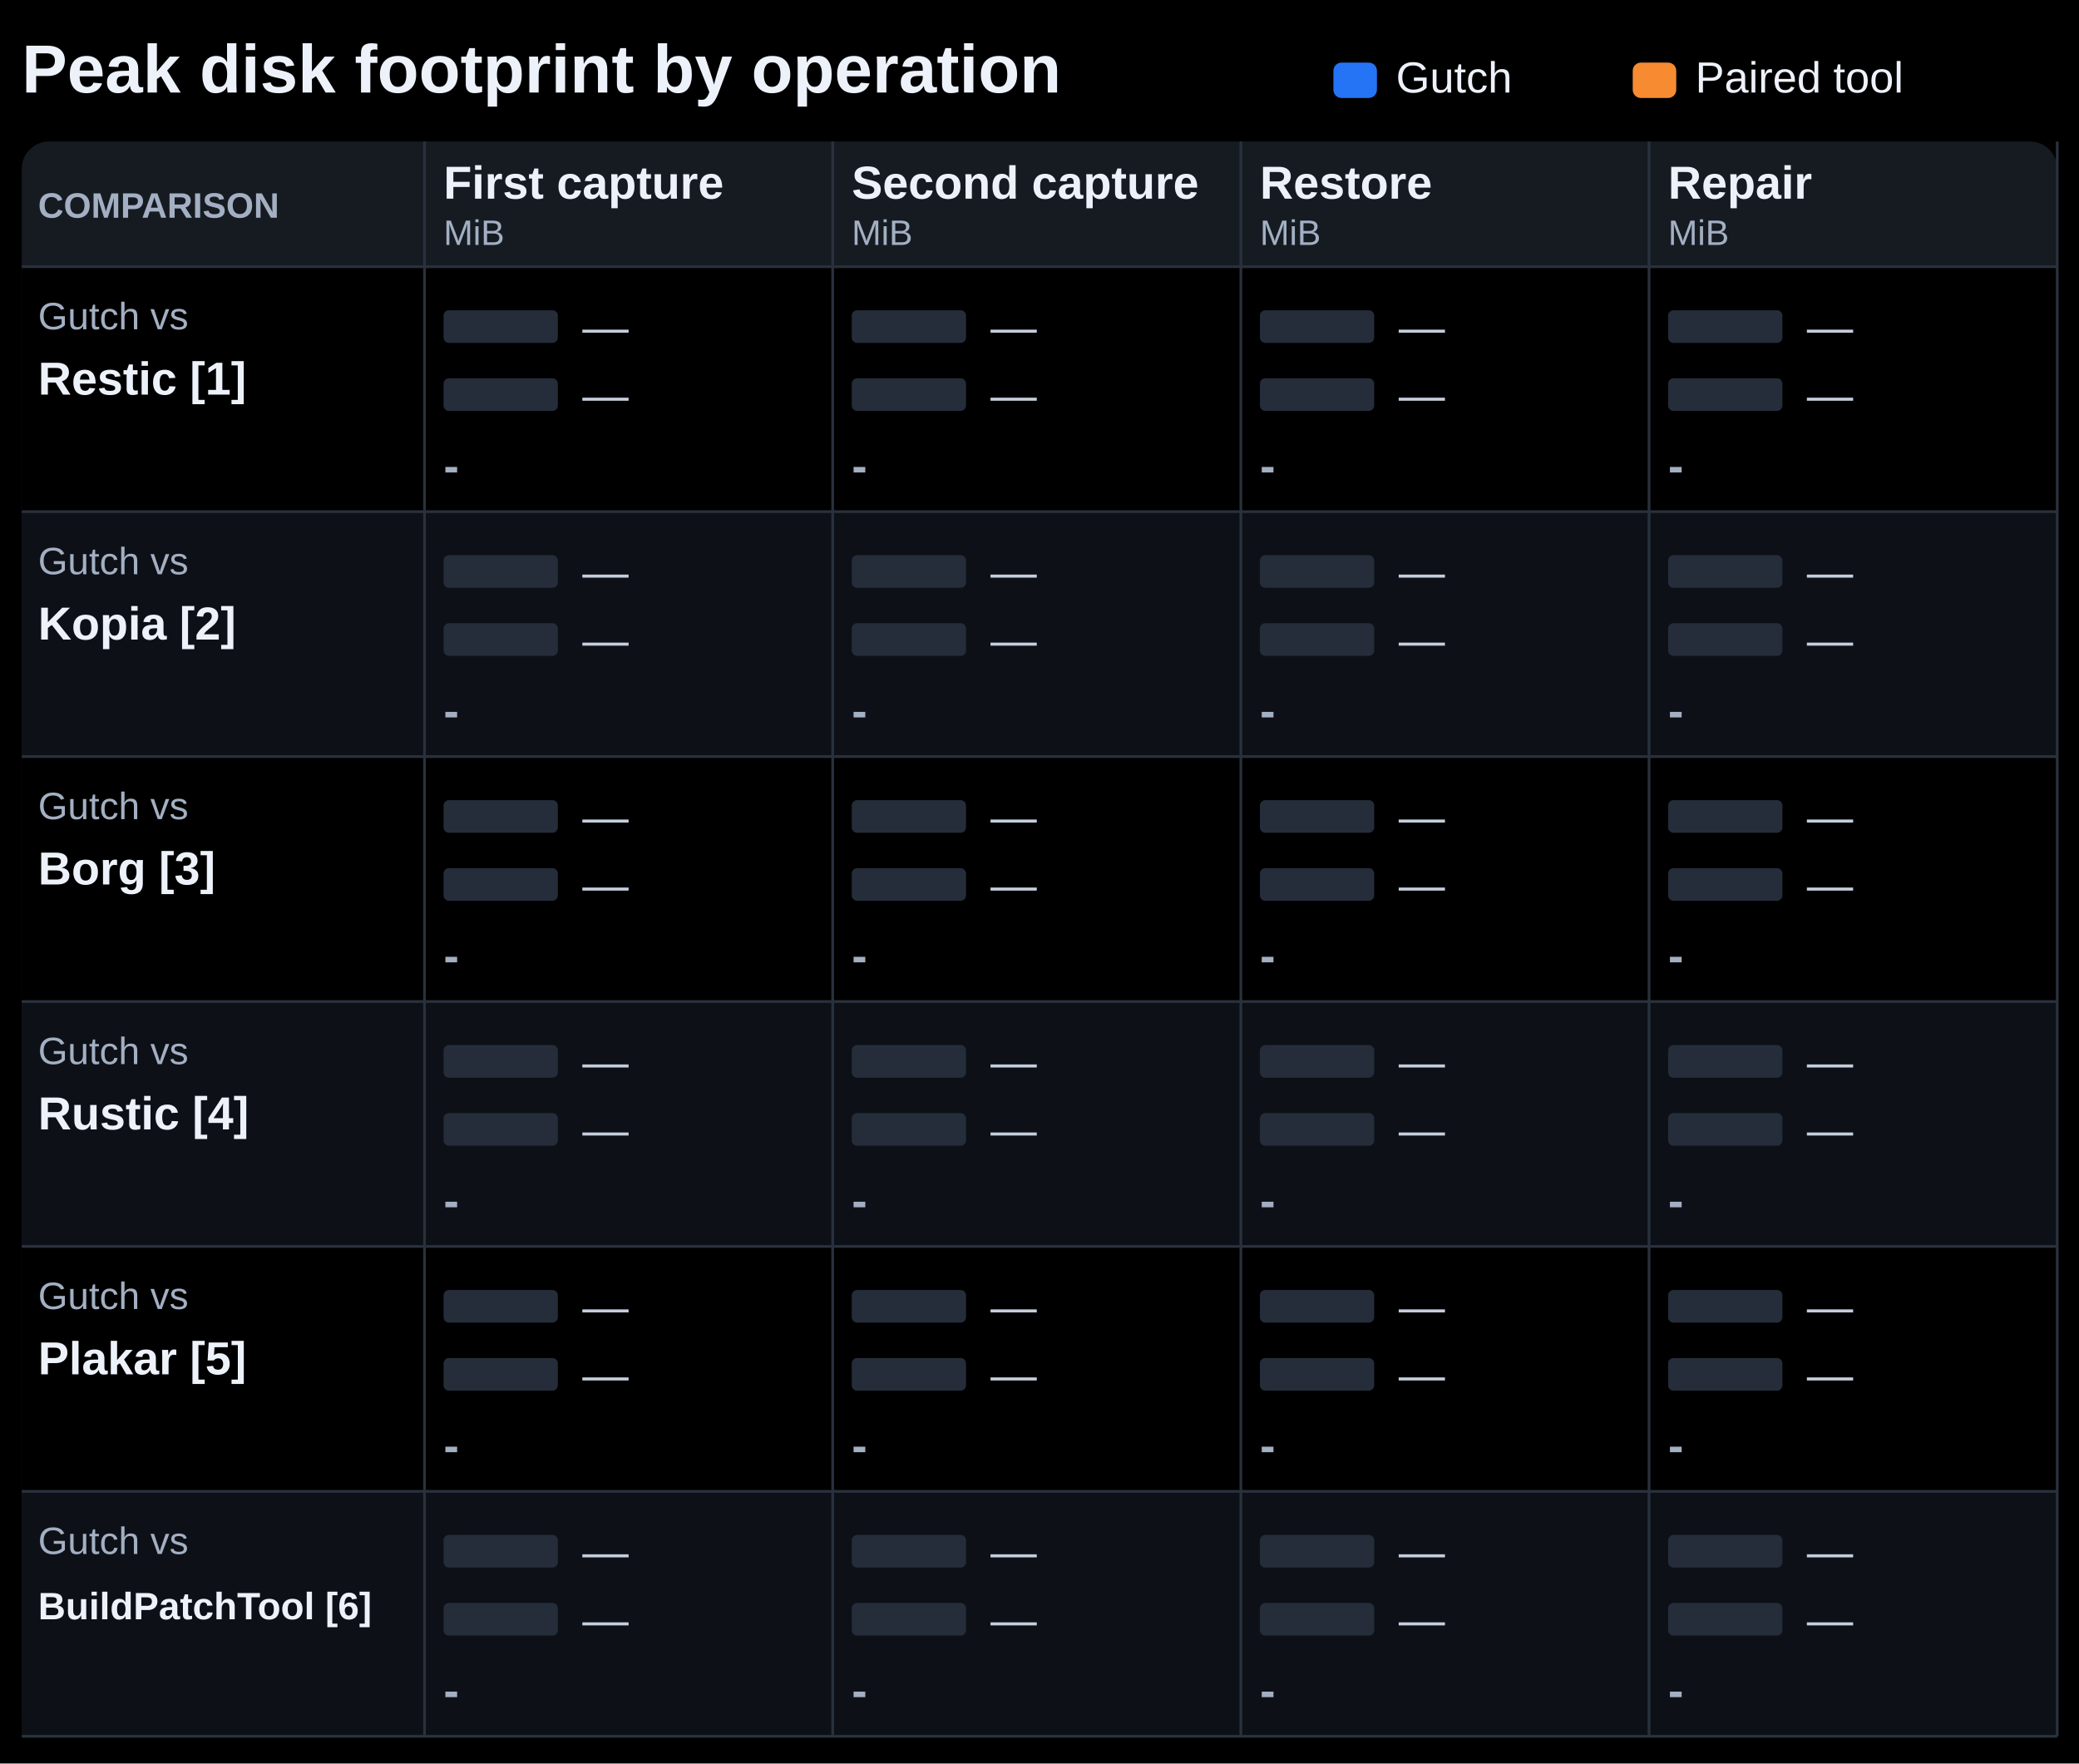
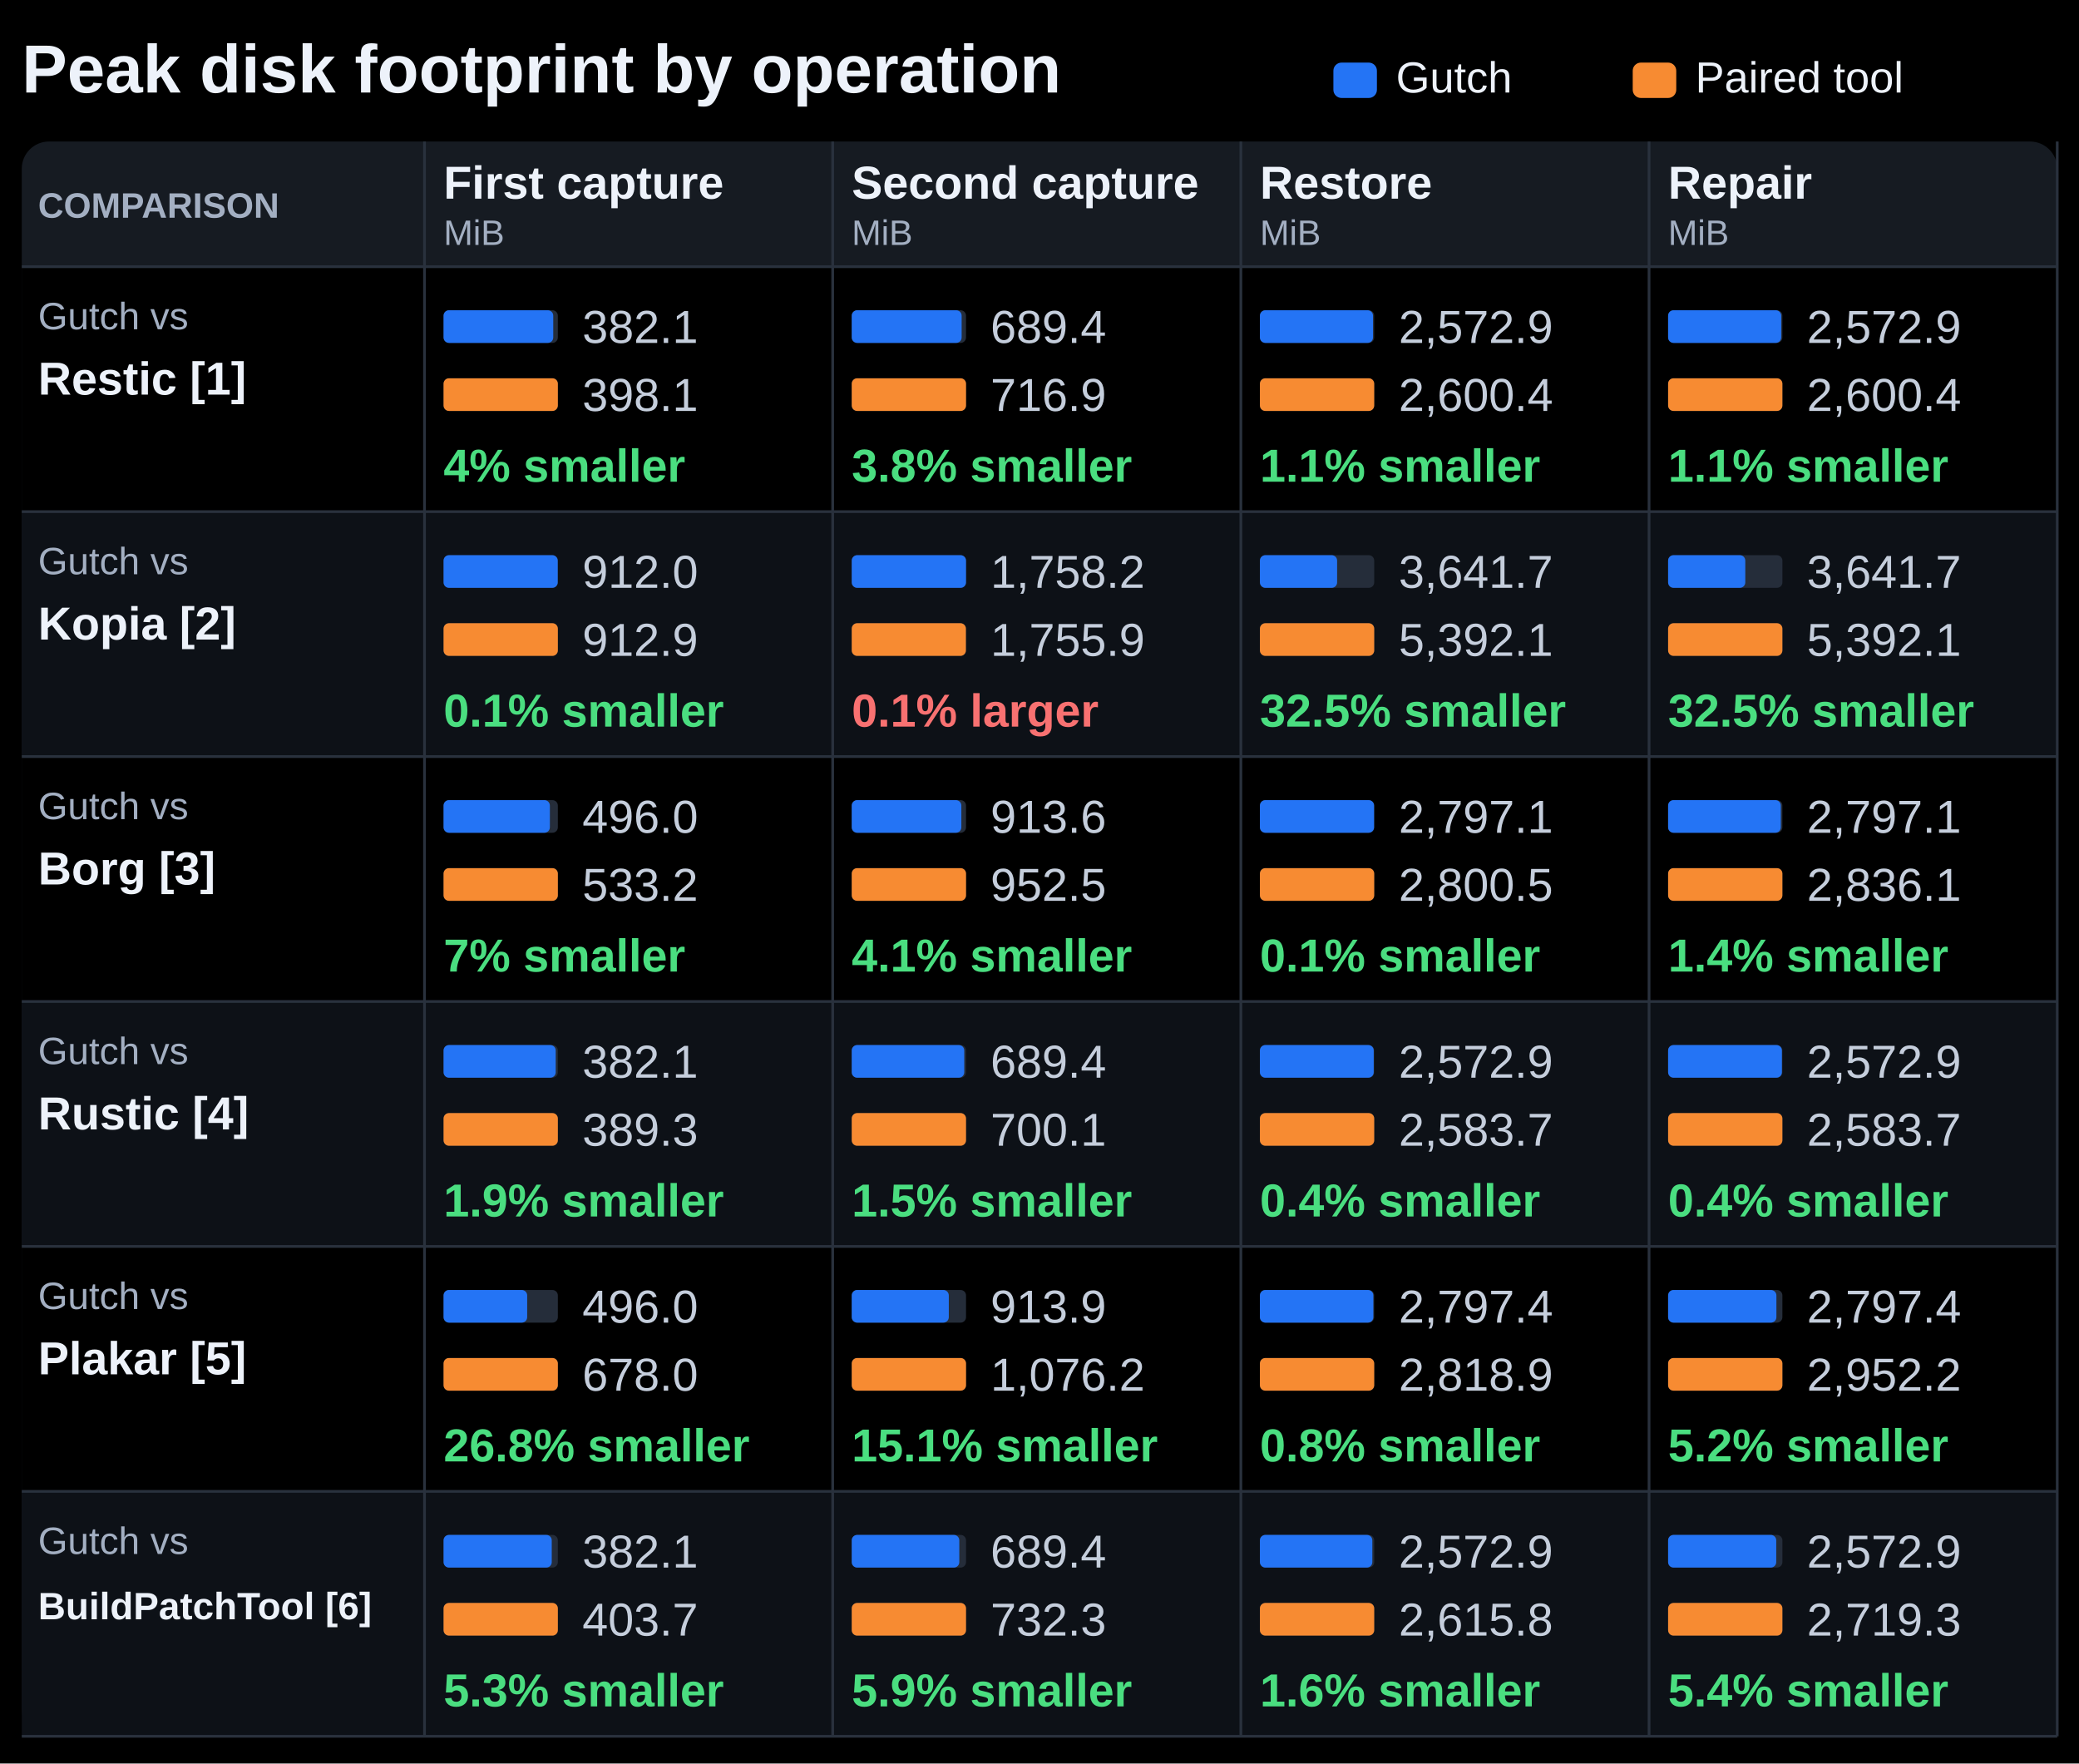
<svg xmlns="http://www.w3.org/2000/svg" width="764" height="648" viewBox="0 0 764 648" role="img" aria-labelledby="title description">
  <rect width="764" height="648" fill="#000000" />
  <g font-family="Segoe UI, Arial, sans-serif" fill="#edf2fa">
    <text x="8" y="34" font-size="25" font-weight="700" fill="#edf2fa" text-anchor="start">Peak disk footprint by operation</text>
    <rect x="490" y="23" width="16.00" height="13" rx="3" fill="#2474f5" />
    <text x="513" y="34" font-size="16" font-weight="400" fill="#edf2fa" text-anchor="start">Gutch</text>
    <rect x="600" y="23" width="16.00" height="13" rx="3" fill="#f78b32" />
    <text x="623" y="34" font-size="16" font-weight="400" fill="#edf2fa" text-anchor="start">Paired tool</text>
    <rect x="8" y="52" width="748.00" height="586" rx="10" fill="#161b22" />
    <text x="14" y="80" font-size="13" font-weight="700" fill="#a3afc2" text-anchor="start">COMPARISON</text>
    <text x="163" y="73" font-size="17" font-weight="650" fill="#edf2fa" text-anchor="start">First capture</text>
    <text x="163" y="90" font-size="13" font-weight="400" fill="#a3afc2" text-anchor="start">MiB</text>
    <text x="313" y="73" font-size="17" font-weight="650" fill="#edf2fa" text-anchor="start">Second capture</text>
    <text x="313" y="90" font-size="13" font-weight="400" fill="#a3afc2" text-anchor="start">MiB</text>
    <text x="463" y="73" font-size="17" font-weight="650" fill="#edf2fa" text-anchor="start">Restore</text>
    <text x="463" y="90" font-size="13" font-weight="400" fill="#a3afc2" text-anchor="start">MiB</text>
    <text x="613" y="73" font-size="17" font-weight="650" fill="#edf2fa" text-anchor="start">Repair</text>
    <text x="613" y="90" font-size="13" font-weight="400" fill="#a3afc2" text-anchor="start">MiB</text>
    <rect x="8" y="98" width="748.00" height="90" rx="0" fill="#000000" />
    <path d="M8 98H756" stroke="#29313d" />
    <text x="14" y="121" font-size="14" font-weight="400" fill="#a3afc2" text-anchor="start">Gutch vs</text>
    <text x="14" y="145" font-size="17" font-weight="650" fill="#edf2fa" text-anchor="start">Restic [1]</text>
    <rect x="163" y="114" width="42.00" height="12" rx="2" fill="#252d3a" />
-     <text x="214" y="126" font-size="17" font-weight="400" fill="#c5cedc" text-anchor="start">—</text>
+     <rect x="163" y="114" width="40.31" height="12" rx="2" fill="#2474f5" />
+     <text x="214" y="126" font-size="17" font-weight="400" fill="#c5cedc" text-anchor="start">382.1</text>
    <rect x="163" y="139" width="42.00" height="12" rx="2" fill="#252d3a" />
-     <text x="214" y="151" font-size="17" font-weight="400" fill="#c5cedc" text-anchor="start">—</text>
-     <text x="163" y="177" font-size="17" font-weight="700" fill="#a3afc2" text-anchor="start">-</text>
+     <rect x="163" y="139" width="42.00" height="12" rx="2" fill="#f78b32" />
+     <text x="214" y="151" font-size="17" font-weight="400" fill="#c5cedc" text-anchor="start">398.1</text>
+     <text x="163" y="177" font-size="17" font-weight="700" fill="#4ade80" text-anchor="start">4% smaller</text>
    <rect x="313" y="114" width="42.00" height="12" rx="2" fill="#252d3a" />
-     <text x="364" y="126" font-size="17" font-weight="400" fill="#c5cedc" text-anchor="start">—</text>
+     <rect x="313" y="114" width="40.39" height="12" rx="2" fill="#2474f5" />
+     <text x="364" y="126" font-size="17" font-weight="400" fill="#c5cedc" text-anchor="start">689.4</text>
    <rect x="313" y="139" width="42.00" height="12" rx="2" fill="#252d3a" />
-     <text x="364" y="151" font-size="17" font-weight="400" fill="#c5cedc" text-anchor="start">—</text>
-     <text x="313" y="177" font-size="17" font-weight="700" fill="#a3afc2" text-anchor="start">-</text>
+     <rect x="313" y="139" width="42.00" height="12" rx="2" fill="#f78b32" />
+     <text x="364" y="151" font-size="17" font-weight="400" fill="#c5cedc" text-anchor="start">716.9</text>
+     <text x="313" y="177" font-size="17" font-weight="700" fill="#4ade80" text-anchor="start">3.8% smaller</text>
    <rect x="463" y="114" width="42.00" height="12" rx="2" fill="#252d3a" />
-     <text x="514" y="126" font-size="17" font-weight="400" fill="#c5cedc" text-anchor="start">—</text>
+     <rect x="463" y="114" width="41.56" height="12" rx="2" fill="#2474f5" />
+     <text x="514" y="126" font-size="17" font-weight="400" fill="#c5cedc" text-anchor="start">2,572.9</text>
    <rect x="463" y="139" width="42.00" height="12" rx="2" fill="#252d3a" />
-     <text x="514" y="151" font-size="17" font-weight="400" fill="#c5cedc" text-anchor="start">—</text>
-     <text x="463" y="177" font-size="17" font-weight="700" fill="#a3afc2" text-anchor="start">-</text>
+     <rect x="463" y="139" width="42.00" height="12" rx="2" fill="#f78b32" />
+     <text x="514" y="151" font-size="17" font-weight="400" fill="#c5cedc" text-anchor="start">2,600.4</text>
+     <text x="463" y="177" font-size="17" font-weight="700" fill="#4ade80" text-anchor="start">1.1% smaller</text>
    <rect x="613" y="114" width="42.00" height="12" rx="2" fill="#252d3a" />
-     <text x="664" y="126" font-size="17" font-weight="400" fill="#c5cedc" text-anchor="start">—</text>
+     <rect x="613" y="114" width="41.56" height="12" rx="2" fill="#2474f5" />
+     <text x="664" y="126" font-size="17" font-weight="400" fill="#c5cedc" text-anchor="start">2,572.9</text>
    <rect x="613" y="139" width="42.00" height="12" rx="2" fill="#252d3a" />
-     <text x="664" y="151" font-size="17" font-weight="400" fill="#c5cedc" text-anchor="start">—</text>
-     <text x="613" y="177" font-size="17" font-weight="700" fill="#a3afc2" text-anchor="start">-</text>
+     <rect x="613" y="139" width="42.00" height="12" rx="2" fill="#f78b32" />
+     <text x="664" y="151" font-size="17" font-weight="400" fill="#c5cedc" text-anchor="start">2,600.4</text>
+     <text x="613" y="177" font-size="17" font-weight="700" fill="#4ade80" text-anchor="start">1.1% smaller</text>
    <rect x="8" y="188" width="748.00" height="90" rx="0" fill="#0d1117" />
    <path d="M8 188H756" stroke="#29313d" />
    <text x="14" y="211" font-size="14" font-weight="400" fill="#a3afc2" text-anchor="start">Gutch vs</text>
    <text x="14" y="235" font-size="17" font-weight="650" fill="#edf2fa" text-anchor="start">Kopia [2]</text>
    <rect x="163" y="204" width="42.00" height="12" rx="2" fill="#252d3a" />
-     <text x="214" y="216" font-size="17" font-weight="400" fill="#c5cedc" text-anchor="start">—</text>
+     <rect x="163" y="204" width="41.96" height="12" rx="2" fill="#2474f5" />
+     <text x="214" y="216" font-size="17" font-weight="400" fill="#c5cedc" text-anchor="start">912.0</text>
    <rect x="163" y="229" width="42.00" height="12" rx="2" fill="#252d3a" />
-     <text x="214" y="241" font-size="17" font-weight="400" fill="#c5cedc" text-anchor="start">—</text>
-     <text x="163" y="267" font-size="17" font-weight="700" fill="#a3afc2" text-anchor="start">-</text>
+     <rect x="163" y="229" width="42.00" height="12" rx="2" fill="#f78b32" />
+     <text x="214" y="241" font-size="17" font-weight="400" fill="#c5cedc" text-anchor="start">912.9</text>
+     <text x="163" y="267" font-size="17" font-weight="700" fill="#4ade80" text-anchor="start">0.1% smaller</text>
    <rect x="313" y="204" width="42.00" height="12" rx="2" fill="#252d3a" />
-     <text x="364" y="216" font-size="17" font-weight="400" fill="#c5cedc" text-anchor="start">—</text>
+     <rect x="313" y="204" width="42.00" height="12" rx="2" fill="#2474f5" />
+     <text x="364" y="216" font-size="17" font-weight="400" fill="#c5cedc" text-anchor="start">1,758.2</text>
    <rect x="313" y="229" width="42.00" height="12" rx="2" fill="#252d3a" />
-     <text x="364" y="241" font-size="17" font-weight="400" fill="#c5cedc" text-anchor="start">—</text>
-     <text x="313" y="267" font-size="17" font-weight="700" fill="#a3afc2" text-anchor="start">-</text>
+     <rect x="313" y="229" width="41.95" height="12" rx="2" fill="#f78b32" />
+     <text x="364" y="241" font-size="17" font-weight="400" fill="#c5cedc" text-anchor="start">1,755.9</text>
+     <text x="313" y="267" font-size="17" font-weight="700" fill="#f87171" text-anchor="start">0.1% larger</text>
    <rect x="463" y="204" width="42.00" height="12" rx="2" fill="#252d3a" />
-     <text x="514" y="216" font-size="17" font-weight="400" fill="#c5cedc" text-anchor="start">—</text>
+     <rect x="463" y="204" width="28.37" height="12" rx="2" fill="#2474f5" />
+     <text x="514" y="216" font-size="17" font-weight="400" fill="#c5cedc" text-anchor="start">3,641.7</text>
    <rect x="463" y="229" width="42.00" height="12" rx="2" fill="#252d3a" />
-     <text x="514" y="241" font-size="17" font-weight="400" fill="#c5cedc" text-anchor="start">—</text>
-     <text x="463" y="267" font-size="17" font-weight="700" fill="#a3afc2" text-anchor="start">-</text>
+     <rect x="463" y="229" width="42.00" height="12" rx="2" fill="#f78b32" />
+     <text x="514" y="241" font-size="17" font-weight="400" fill="#c5cedc" text-anchor="start">5,392.1</text>
+     <text x="463" y="267" font-size="17" font-weight="700" fill="#4ade80" text-anchor="start">32.5% smaller</text>
    <rect x="613" y="204" width="42.00" height="12" rx="2" fill="#252d3a" />
-     <text x="664" y="216" font-size="17" font-weight="400" fill="#c5cedc" text-anchor="start">—</text>
+     <rect x="613" y="204" width="28.37" height="12" rx="2" fill="#2474f5" />
+     <text x="664" y="216" font-size="17" font-weight="400" fill="#c5cedc" text-anchor="start">3,641.7</text>
    <rect x="613" y="229" width="42.00" height="12" rx="2" fill="#252d3a" />
-     <text x="664" y="241" font-size="17" font-weight="400" fill="#c5cedc" text-anchor="start">—</text>
-     <text x="613" y="267" font-size="17" font-weight="700" fill="#a3afc2" text-anchor="start">-</text>
+     <rect x="613" y="229" width="42.00" height="12" rx="2" fill="#f78b32" />
+     <text x="664" y="241" font-size="17" font-weight="400" fill="#c5cedc" text-anchor="start">5,392.1</text>
+     <text x="613" y="267" font-size="17" font-weight="700" fill="#4ade80" text-anchor="start">32.5% smaller</text>
    <rect x="8" y="278" width="748.00" height="90" rx="0" fill="#000000" />
    <path d="M8 278H756" stroke="#29313d" />
    <text x="14" y="301" font-size="14" font-weight="400" fill="#a3afc2" text-anchor="start">Gutch vs</text>
    <text x="14" y="325" font-size="17" font-weight="650" fill="#edf2fa" text-anchor="start">Borg [3]</text>
    <rect x="163" y="294" width="42.00" height="12" rx="2" fill="#252d3a" />
-     <text x="214" y="306" font-size="17" font-weight="400" fill="#c5cedc" text-anchor="start">—</text>
+     <rect x="163" y="294" width="39.07" height="12" rx="2" fill="#2474f5" />
+     <text x="214" y="306" font-size="17" font-weight="400" fill="#c5cedc" text-anchor="start">496.0</text>
    <rect x="163" y="319" width="42.00" height="12" rx="2" fill="#252d3a" />
-     <text x="214" y="331" font-size="17" font-weight="400" fill="#c5cedc" text-anchor="start">—</text>
-     <text x="163" y="357" font-size="17" font-weight="700" fill="#a3afc2" text-anchor="start">-</text>
+     <rect x="163" y="319" width="42.00" height="12" rx="2" fill="#f78b32" />
+     <text x="214" y="331" font-size="17" font-weight="400" fill="#c5cedc" text-anchor="start">533.2</text>
+     <text x="163" y="357" font-size="17" font-weight="700" fill="#4ade80" text-anchor="start">7% smaller</text>
    <rect x="313" y="294" width="42.00" height="12" rx="2" fill="#252d3a" />
-     <text x="364" y="306" font-size="17" font-weight="400" fill="#c5cedc" text-anchor="start">—</text>
+     <rect x="313" y="294" width="40.28" height="12" rx="2" fill="#2474f5" />
+     <text x="364" y="306" font-size="17" font-weight="400" fill="#c5cedc" text-anchor="start">913.6</text>
    <rect x="313" y="319" width="42.00" height="12" rx="2" fill="#252d3a" />
-     <text x="364" y="331" font-size="17" font-weight="400" fill="#c5cedc" text-anchor="start">—</text>
-     <text x="313" y="357" font-size="17" font-weight="700" fill="#a3afc2" text-anchor="start">-</text>
+     <rect x="313" y="319" width="42.00" height="12" rx="2" fill="#f78b32" />
+     <text x="364" y="331" font-size="17" font-weight="400" fill="#c5cedc" text-anchor="start">952.5</text>
+     <text x="313" y="357" font-size="17" font-weight="700" fill="#4ade80" text-anchor="start">4.1% smaller</text>
    <rect x="463" y="294" width="42.00" height="12" rx="2" fill="#252d3a" />
-     <text x="514" y="306" font-size="17" font-weight="400" fill="#c5cedc" text-anchor="start">—</text>
+     <rect x="463" y="294" width="41.95" height="12" rx="2" fill="#2474f5" />
+     <text x="514" y="306" font-size="17" font-weight="400" fill="#c5cedc" text-anchor="start">2,797.1</text>
    <rect x="463" y="319" width="42.00" height="12" rx="2" fill="#252d3a" />
-     <text x="514" y="331" font-size="17" font-weight="400" fill="#c5cedc" text-anchor="start">—</text>
-     <text x="463" y="357" font-size="17" font-weight="700" fill="#a3afc2" text-anchor="start">-</text>
+     <rect x="463" y="319" width="42.00" height="12" rx="2" fill="#f78b32" />
+     <text x="514" y="331" font-size="17" font-weight="400" fill="#c5cedc" text-anchor="start">2,800.5</text>
+     <text x="463" y="357" font-size="17" font-weight="700" fill="#4ade80" text-anchor="start">0.1% smaller</text>
    <rect x="613" y="294" width="42.00" height="12" rx="2" fill="#252d3a" />
-     <text x="664" y="306" font-size="17" font-weight="400" fill="#c5cedc" text-anchor="start">—</text>
+     <rect x="613" y="294" width="41.42" height="12" rx="2" fill="#2474f5" />
+     <text x="664" y="306" font-size="17" font-weight="400" fill="#c5cedc" text-anchor="start">2,797.1</text>
    <rect x="613" y="319" width="42.00" height="12" rx="2" fill="#252d3a" />
-     <text x="664" y="331" font-size="17" font-weight="400" fill="#c5cedc" text-anchor="start">—</text>
-     <text x="613" y="357" font-size="17" font-weight="700" fill="#a3afc2" text-anchor="start">-</text>
+     <rect x="613" y="319" width="42.00" height="12" rx="2" fill="#f78b32" />
+     <text x="664" y="331" font-size="17" font-weight="400" fill="#c5cedc" text-anchor="start">2,836.1</text>
+     <text x="613" y="357" font-size="17" font-weight="700" fill="#4ade80" text-anchor="start">1.4% smaller</text>
    <rect x="8" y="368" width="748.00" height="90" rx="0" fill="#0d1117" />
    <path d="M8 368H756" stroke="#29313d" />
    <text x="14" y="391" font-size="14" font-weight="400" fill="#a3afc2" text-anchor="start">Gutch vs</text>
    <text x="14" y="415" font-size="17" font-weight="650" fill="#edf2fa" text-anchor="start">Rustic [4]</text>
    <rect x="163" y="384" width="42.00" height="12" rx="2" fill="#252d3a" />
-     <text x="214" y="396" font-size="17" font-weight="400" fill="#c5cedc" text-anchor="start">—</text>
+     <rect x="163" y="384" width="41.22" height="12" rx="2" fill="#2474f5" />
+     <text x="214" y="396" font-size="17" font-weight="400" fill="#c5cedc" text-anchor="start">382.1</text>
    <rect x="163" y="409" width="42.00" height="12" rx="2" fill="#252d3a" />
-     <text x="214" y="421" font-size="17" font-weight="400" fill="#c5cedc" text-anchor="start">—</text>
-     <text x="163" y="447" font-size="17" font-weight="700" fill="#a3afc2" text-anchor="start">-</text>
+     <rect x="163" y="409" width="42.00" height="12" rx="2" fill="#f78b32" />
+     <text x="214" y="421" font-size="17" font-weight="400" fill="#c5cedc" text-anchor="start">389.3</text>
+     <text x="163" y="447" font-size="17" font-weight="700" fill="#4ade80" text-anchor="start">1.9% smaller</text>
    <rect x="313" y="384" width="42.00" height="12" rx="2" fill="#252d3a" />
-     <text x="364" y="396" font-size="17" font-weight="400" fill="#c5cedc" text-anchor="start">—</text>
+     <rect x="313" y="384" width="41.35" height="12" rx="2" fill="#2474f5" />
+     <text x="364" y="396" font-size="17" font-weight="400" fill="#c5cedc" text-anchor="start">689.4</text>
    <rect x="313" y="409" width="42.00" height="12" rx="2" fill="#252d3a" />
-     <text x="364" y="421" font-size="17" font-weight="400" fill="#c5cedc" text-anchor="start">—</text>
-     <text x="313" y="447" font-size="17" font-weight="700" fill="#a3afc2" text-anchor="start">-</text>
+     <rect x="313" y="409" width="42.00" height="12" rx="2" fill="#f78b32" />
+     <text x="364" y="421" font-size="17" font-weight="400" fill="#c5cedc" text-anchor="start">700.1</text>
+     <text x="313" y="447" font-size="17" font-weight="700" fill="#4ade80" text-anchor="start">1.5% smaller</text>
    <rect x="463" y="384" width="42.00" height="12" rx="2" fill="#252d3a" />
-     <text x="514" y="396" font-size="17" font-weight="400" fill="#c5cedc" text-anchor="start">—</text>
+     <rect x="463" y="384" width="41.82" height="12" rx="2" fill="#2474f5" />
+     <text x="514" y="396" font-size="17" font-weight="400" fill="#c5cedc" text-anchor="start">2,572.9</text>
    <rect x="463" y="409" width="42.00" height="12" rx="2" fill="#252d3a" />
-     <text x="514" y="421" font-size="17" font-weight="400" fill="#c5cedc" text-anchor="start">—</text>
-     <text x="463" y="447" font-size="17" font-weight="700" fill="#a3afc2" text-anchor="start">-</text>
+     <rect x="463" y="409" width="42.00" height="12" rx="2" fill="#f78b32" />
+     <text x="514" y="421" font-size="17" font-weight="400" fill="#c5cedc" text-anchor="start">2,583.7</text>
+     <text x="463" y="447" font-size="17" font-weight="700" fill="#4ade80" text-anchor="start">0.4% smaller</text>
    <rect x="613" y="384" width="42.00" height="12" rx="2" fill="#252d3a" />
-     <text x="664" y="396" font-size="17" font-weight="400" fill="#c5cedc" text-anchor="start">—</text>
+     <rect x="613" y="384" width="41.82" height="12" rx="2" fill="#2474f5" />
+     <text x="664" y="396" font-size="17" font-weight="400" fill="#c5cedc" text-anchor="start">2,572.9</text>
    <rect x="613" y="409" width="42.00" height="12" rx="2" fill="#252d3a" />
-     <text x="664" y="421" font-size="17" font-weight="400" fill="#c5cedc" text-anchor="start">—</text>
-     <text x="613" y="447" font-size="17" font-weight="700" fill="#a3afc2" text-anchor="start">-</text>
+     <rect x="613" y="409" width="42.00" height="12" rx="2" fill="#f78b32" />
+     <text x="664" y="421" font-size="17" font-weight="400" fill="#c5cedc" text-anchor="start">2,583.7</text>
+     <text x="613" y="447" font-size="17" font-weight="700" fill="#4ade80" text-anchor="start">0.4% smaller</text>
    <rect x="8" y="458" width="748.00" height="90" rx="0" fill="#000000" />
    <path d="M8 458H756" stroke="#29313d" />
    <text x="14" y="481" font-size="14" font-weight="400" fill="#a3afc2" text-anchor="start">Gutch vs</text>
    <text x="14" y="505" font-size="17" font-weight="650" fill="#edf2fa" text-anchor="start">Plakar [5]</text>
    <rect x="163" y="474" width="42.00" height="12" rx="2" fill="#252d3a" />
-     <text x="214" y="486" font-size="17" font-weight="400" fill="#c5cedc" text-anchor="start">—</text>
+     <rect x="163" y="474" width="30.73" height="12" rx="2" fill="#2474f5" />
+     <text x="214" y="486" font-size="17" font-weight="400" fill="#c5cedc" text-anchor="start">496.0</text>
    <rect x="163" y="499" width="42.00" height="12" rx="2" fill="#252d3a" />
-     <text x="214" y="511" font-size="17" font-weight="400" fill="#c5cedc" text-anchor="start">—</text>
-     <text x="163" y="537" font-size="17" font-weight="700" fill="#a3afc2" text-anchor="start">-</text>
+     <rect x="163" y="499" width="42.00" height="12" rx="2" fill="#f78b32" />
+     <text x="214" y="511" font-size="17" font-weight="400" fill="#c5cedc" text-anchor="start">678.0</text>
+     <text x="163" y="537" font-size="17" font-weight="700" fill="#4ade80" text-anchor="start">26.8% smaller</text>
    <rect x="313" y="474" width="42.00" height="12" rx="2" fill="#252d3a" />
-     <text x="364" y="486" font-size="17" font-weight="400" fill="#c5cedc" text-anchor="start">—</text>
+     <rect x="313" y="474" width="35.67" height="12" rx="2" fill="#2474f5" />
+     <text x="364" y="486" font-size="17" font-weight="400" fill="#c5cedc" text-anchor="start">913.9</text>
    <rect x="313" y="499" width="42.00" height="12" rx="2" fill="#252d3a" />
-     <text x="364" y="511" font-size="17" font-weight="400" fill="#c5cedc" text-anchor="start">—</text>
-     <text x="313" y="537" font-size="17" font-weight="700" fill="#a3afc2" text-anchor="start">-</text>
+     <rect x="313" y="499" width="42.00" height="12" rx="2" fill="#f78b32" />
+     <text x="364" y="511" font-size="17" font-weight="400" fill="#c5cedc" text-anchor="start">1,076.2</text>
+     <text x="313" y="537" font-size="17" font-weight="700" fill="#4ade80" text-anchor="start">15.1% smaller</text>
    <rect x="463" y="474" width="42.00" height="12" rx="2" fill="#252d3a" />
-     <text x="514" y="486" font-size="17" font-weight="400" fill="#c5cedc" text-anchor="start">—</text>
+     <rect x="463" y="474" width="41.68" height="12" rx="2" fill="#2474f5" />
+     <text x="514" y="486" font-size="17" font-weight="400" fill="#c5cedc" text-anchor="start">2,797.4</text>
    <rect x="463" y="499" width="42.00" height="12" rx="2" fill="#252d3a" />
-     <text x="514" y="511" font-size="17" font-weight="400" fill="#c5cedc" text-anchor="start">—</text>
-     <text x="463" y="537" font-size="17" font-weight="700" fill="#a3afc2" text-anchor="start">-</text>
+     <rect x="463" y="499" width="42.00" height="12" rx="2" fill="#f78b32" />
+     <text x="514" y="511" font-size="17" font-weight="400" fill="#c5cedc" text-anchor="start">2,818.9</text>
+     <text x="463" y="537" font-size="17" font-weight="700" fill="#4ade80" text-anchor="start">0.8% smaller</text>
    <rect x="613" y="474" width="42.00" height="12" rx="2" fill="#252d3a" />
-     <text x="664" y="486" font-size="17" font-weight="400" fill="#c5cedc" text-anchor="start">—</text>
+     <rect x="613" y="474" width="39.80" height="12" rx="2" fill="#2474f5" />
+     <text x="664" y="486" font-size="17" font-weight="400" fill="#c5cedc" text-anchor="start">2,797.4</text>
    <rect x="613" y="499" width="42.00" height="12" rx="2" fill="#252d3a" />
-     <text x="664" y="511" font-size="17" font-weight="400" fill="#c5cedc" text-anchor="start">—</text>
-     <text x="613" y="537" font-size="17" font-weight="700" fill="#a3afc2" text-anchor="start">-</text>
+     <rect x="613" y="499" width="42.00" height="12" rx="2" fill="#f78b32" />
+     <text x="664" y="511" font-size="17" font-weight="400" fill="#c5cedc" text-anchor="start">2,952.2</text>
+     <text x="613" y="537" font-size="17" font-weight="700" fill="#4ade80" text-anchor="start">5.2% smaller</text>
    <rect x="8" y="548" width="748.00" height="90" rx="0" fill="#0d1117" />
    <path d="M8 548H756" stroke="#29313d" />
    <text x="14" y="571" font-size="14" font-weight="400" fill="#a3afc2" text-anchor="start">Gutch vs</text>
    <text x="14" y="595" font-size="14" font-weight="650" fill="#edf2fa" text-anchor="start">BuildPatchTool [6]</text>
    <rect x="163" y="564" width="42.00" height="12" rx="2" fill="#252d3a" />
-     <text x="214" y="576" font-size="17" font-weight="400" fill="#c5cedc" text-anchor="start">—</text>
+     <rect x="163" y="564" width="39.76" height="12" rx="2" fill="#2474f5" />
+     <text x="214" y="576" font-size="17" font-weight="400" fill="#c5cedc" text-anchor="start">382.1</text>
    <rect x="163" y="589" width="42.00" height="12" rx="2" fill="#252d3a" />
-     <text x="214" y="601" font-size="17" font-weight="400" fill="#c5cedc" text-anchor="start">—</text>
-     <text x="163" y="627" font-size="17" font-weight="700" fill="#a3afc2" text-anchor="start">-</text>
+     <rect x="163" y="589" width="42.00" height="12" rx="2" fill="#f78b32" />
+     <text x="214" y="601" font-size="17" font-weight="400" fill="#c5cedc" text-anchor="start">403.7</text>
+     <text x="163" y="627" font-size="17" font-weight="700" fill="#4ade80" text-anchor="start">5.3% smaller</text>
    <rect x="313" y="564" width="42.00" height="12" rx="2" fill="#252d3a" />
-     <text x="364" y="576" font-size="17" font-weight="400" fill="#c5cedc" text-anchor="start">—</text>
+     <rect x="313" y="564" width="39.53" height="12" rx="2" fill="#2474f5" />
+     <text x="364" y="576" font-size="17" font-weight="400" fill="#c5cedc" text-anchor="start">689.4</text>
    <rect x="313" y="589" width="42.00" height="12" rx="2" fill="#252d3a" />
-     <text x="364" y="601" font-size="17" font-weight="400" fill="#c5cedc" text-anchor="start">—</text>
-     <text x="313" y="627" font-size="17" font-weight="700" fill="#a3afc2" text-anchor="start">-</text>
+     <rect x="313" y="589" width="42.00" height="12" rx="2" fill="#f78b32" />
+     <text x="364" y="601" font-size="17" font-weight="400" fill="#c5cedc" text-anchor="start">732.3</text>
+     <text x="313" y="627" font-size="17" font-weight="700" fill="#4ade80" text-anchor="start">5.9% smaller</text>
    <rect x="463" y="564" width="42.00" height="12" rx="2" fill="#252d3a" />
-     <text x="514" y="576" font-size="17" font-weight="400" fill="#c5cedc" text-anchor="start">—</text>
+     <rect x="463" y="564" width="41.31" height="12" rx="2" fill="#2474f5" />
+     <text x="514" y="576" font-size="17" font-weight="400" fill="#c5cedc" text-anchor="start">2,572.9</text>
    <rect x="463" y="589" width="42.00" height="12" rx="2" fill="#252d3a" />
-     <text x="514" y="601" font-size="17" font-weight="400" fill="#c5cedc" text-anchor="start">—</text>
-     <text x="463" y="627" font-size="17" font-weight="700" fill="#a3afc2" text-anchor="start">-</text>
+     <rect x="463" y="589" width="42.00" height="12" rx="2" fill="#f78b32" />
+     <text x="514" y="601" font-size="17" font-weight="400" fill="#c5cedc" text-anchor="start">2,615.8</text>
+     <text x="463" y="627" font-size="17" font-weight="700" fill="#4ade80" text-anchor="start">1.6% smaller</text>
    <rect x="613" y="564" width="42.00" height="12" rx="2" fill="#252d3a" />
-     <text x="664" y="576" font-size="17" font-weight="400" fill="#c5cedc" text-anchor="start">—</text>
+     <rect x="613" y="564" width="39.74" height="12" rx="2" fill="#2474f5" />
+     <text x="664" y="576" font-size="17" font-weight="400" fill="#c5cedc" text-anchor="start">2,572.9</text>
    <rect x="613" y="589" width="42.00" height="12" rx="2" fill="#252d3a" />
-     <text x="664" y="601" font-size="17" font-weight="400" fill="#c5cedc" text-anchor="start">—</text>
-     <text x="613" y="627" font-size="17" font-weight="700" fill="#a3afc2" text-anchor="start">-</text>
+     <rect x="613" y="589" width="42.00" height="12" rx="2" fill="#f78b32" />
+     <text x="664" y="601" font-size="17" font-weight="400" fill="#c5cedc" text-anchor="start">2,719.3</text>
+     <text x="613" y="627" font-size="17" font-weight="700" fill="#4ade80" text-anchor="start">5.4% smaller</text>
    <path d="M156 52V638" stroke="#29313d" />
    <path d="M306 52V638" stroke="#29313d" />
    <path d="M456 52V638" stroke="#29313d" />
    <path d="M606 52V638" stroke="#29313d" />
    <path d="M756 52V638" stroke="#29313d" />
    <path d="M8 638H756" stroke="#29313d" />
  </g>
</svg>
